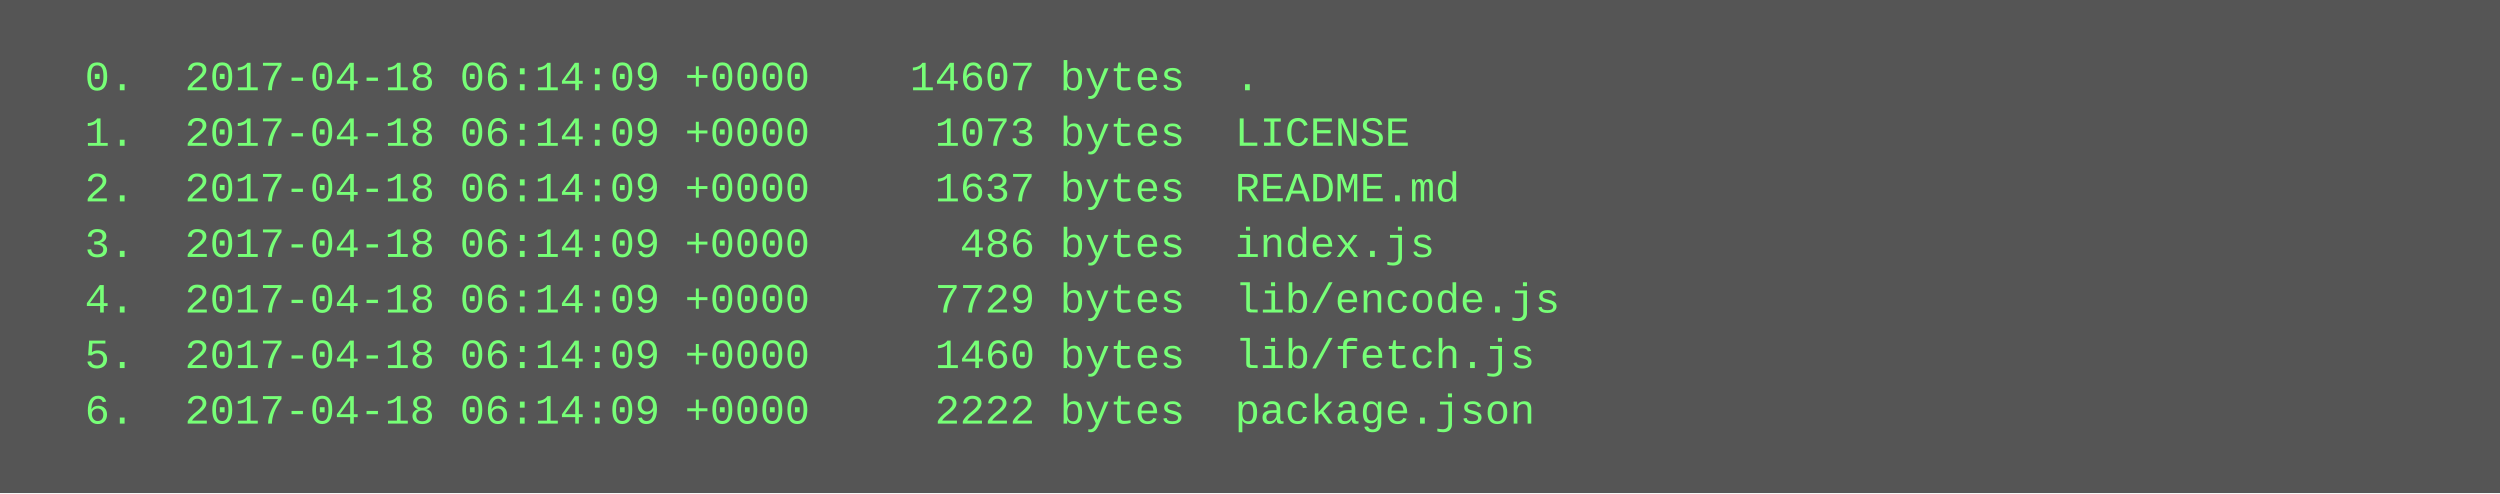
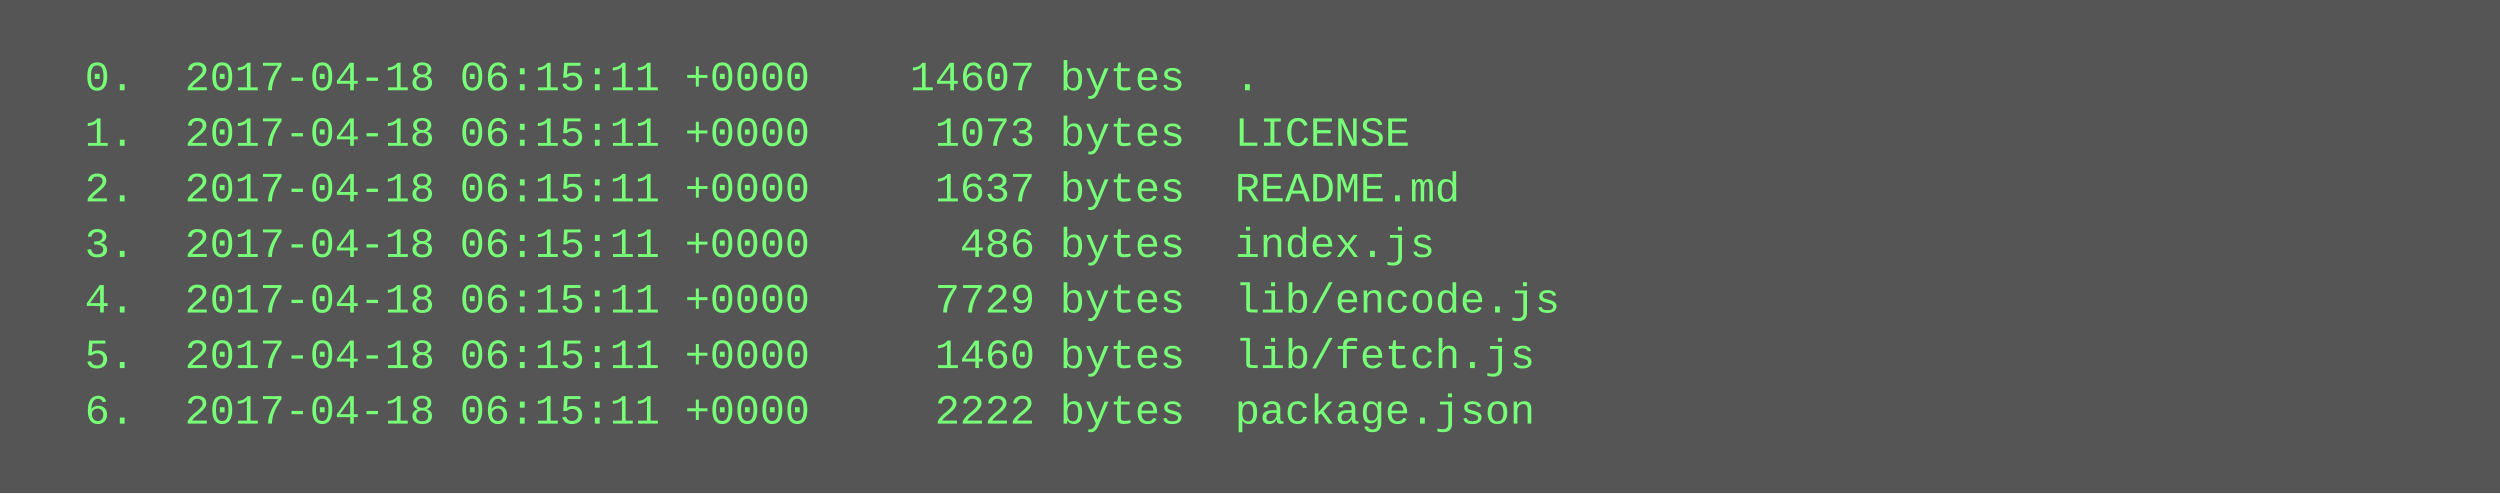
<svg xmlns="http://www.w3.org/2000/svg" height="142" width="720">
  <rect height="142" fill="#555" width="720" />
  <text fill="#7f7" font-family="Courier New" font-size="12" xml:space="preserve">
-     <tspan x="10" y="26">  0.  2017-04-18 06:14:09 +0000    14607 bytes  .</tspan>
-     <tspan x="10" y="42">  1.  2017-04-18 06:14:09 +0000     1073 bytes  LICENSE</tspan>
-     <tspan x="10" y="58">  2.  2017-04-18 06:14:09 +0000     1637 bytes  README.md</tspan>
-     <tspan x="10" y="74">  3.  2017-04-18 06:14:09 +0000      486 bytes  index.js</tspan>
-     <tspan x="10" y="90">  4.  2017-04-18 06:14:09 +0000     7729 bytes  lib/encode.js</tspan>
-     <tspan x="10" y="106">  5.  2017-04-18 06:14:09 +0000     1460 bytes  lib/fetch.js</tspan>
-     <tspan x="10" y="122">  6.  2017-04-18 06:14:09 +0000     2222 bytes  package.json</tspan>
+     <tspan x="10" y="26">  0.  2017-04-18 06:15:11 +0000    14607 bytes  .</tspan>
+     <tspan x="10" y="42">  1.  2017-04-18 06:15:11 +0000     1073 bytes  LICENSE</tspan>
+     <tspan x="10" y="58">  2.  2017-04-18 06:15:11 +0000     1637 bytes  README.md</tspan>
+     <tspan x="10" y="74">  3.  2017-04-18 06:15:11 +0000      486 bytes  index.js</tspan>
+     <tspan x="10" y="90">  4.  2017-04-18 06:15:11 +0000     7729 bytes  lib/encode.js</tspan>
+     <tspan x="10" y="106">  5.  2017-04-18 06:15:11 +0000     1460 bytes  lib/fetch.js</tspan>
+     <tspan x="10" y="122">  6.  2017-04-18 06:15:11 +0000     2222 bytes  package.json</tspan>
  </text>
</svg>
